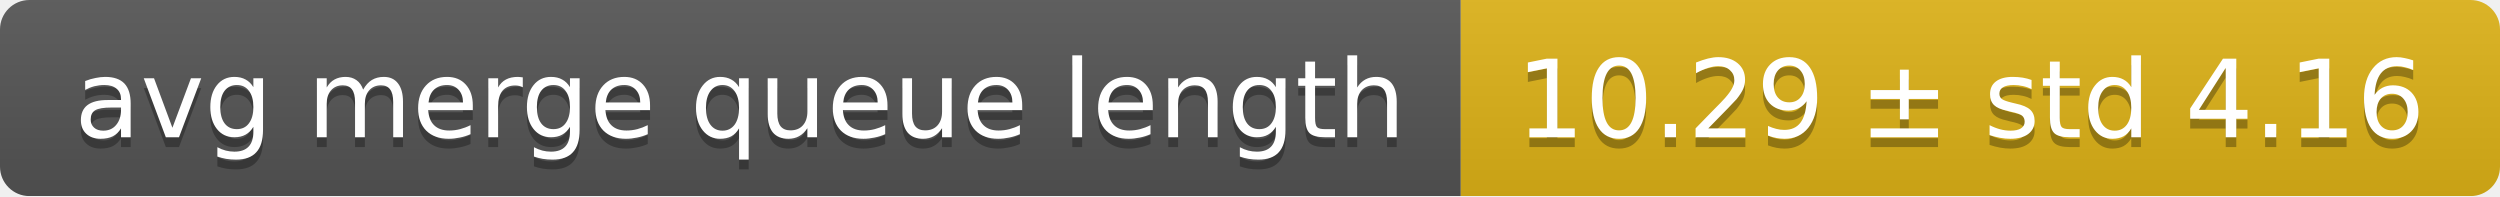
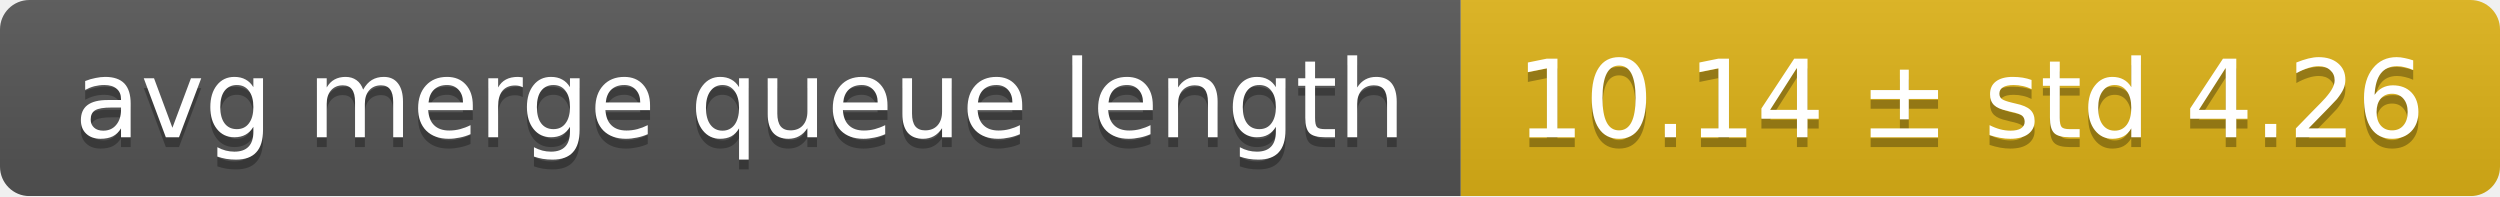
<svg xmlns="http://www.w3.org/2000/svg" width="255" height="20">
  <linearGradient id="smooth" x2="0" y2="100%">
    <stop offset="0" stop-color="#bbb" stop-opacity=".1" />
    <stop offset="1" stop-opacity=".1" />
  </linearGradient>
  <mask id="round">
    <rect width="255" height="20" rx="3" fill="#fff" />
  </mask>
  <g mask="url(#round)">
    <rect width="149" height="20" fill="#555" />
    <rect x="149" width="106" height="20" fill="#dfb317" />
    <rect width="255" height="20" fill="url(#smooth)" />
  </g>
  <g fill="#fff" text-anchor="middle" font-family="DejaVu Sans,Verdana,Geneva,sans-serif" font-size="11">
    <text x="75.5" y="15" fill="#010101" fill-opacity=".3">avg merge queue length</text>
    <text x="75.5" y="14">avg merge queue length</text>
-     <text x="201" y="15" fill="#010101" fill-opacity=".3">10.29 ± std 4.16</text>
-     <text x="201" y="14">10.29 ± std 4.16</text>
+     <text x="201" y="15" fill="#010101" fill-opacity=".3">10.14 ± std 4.26</text>
+     <text x="201" y="14">10.14 ± std 4.26</text>
  </g>
</svg>
